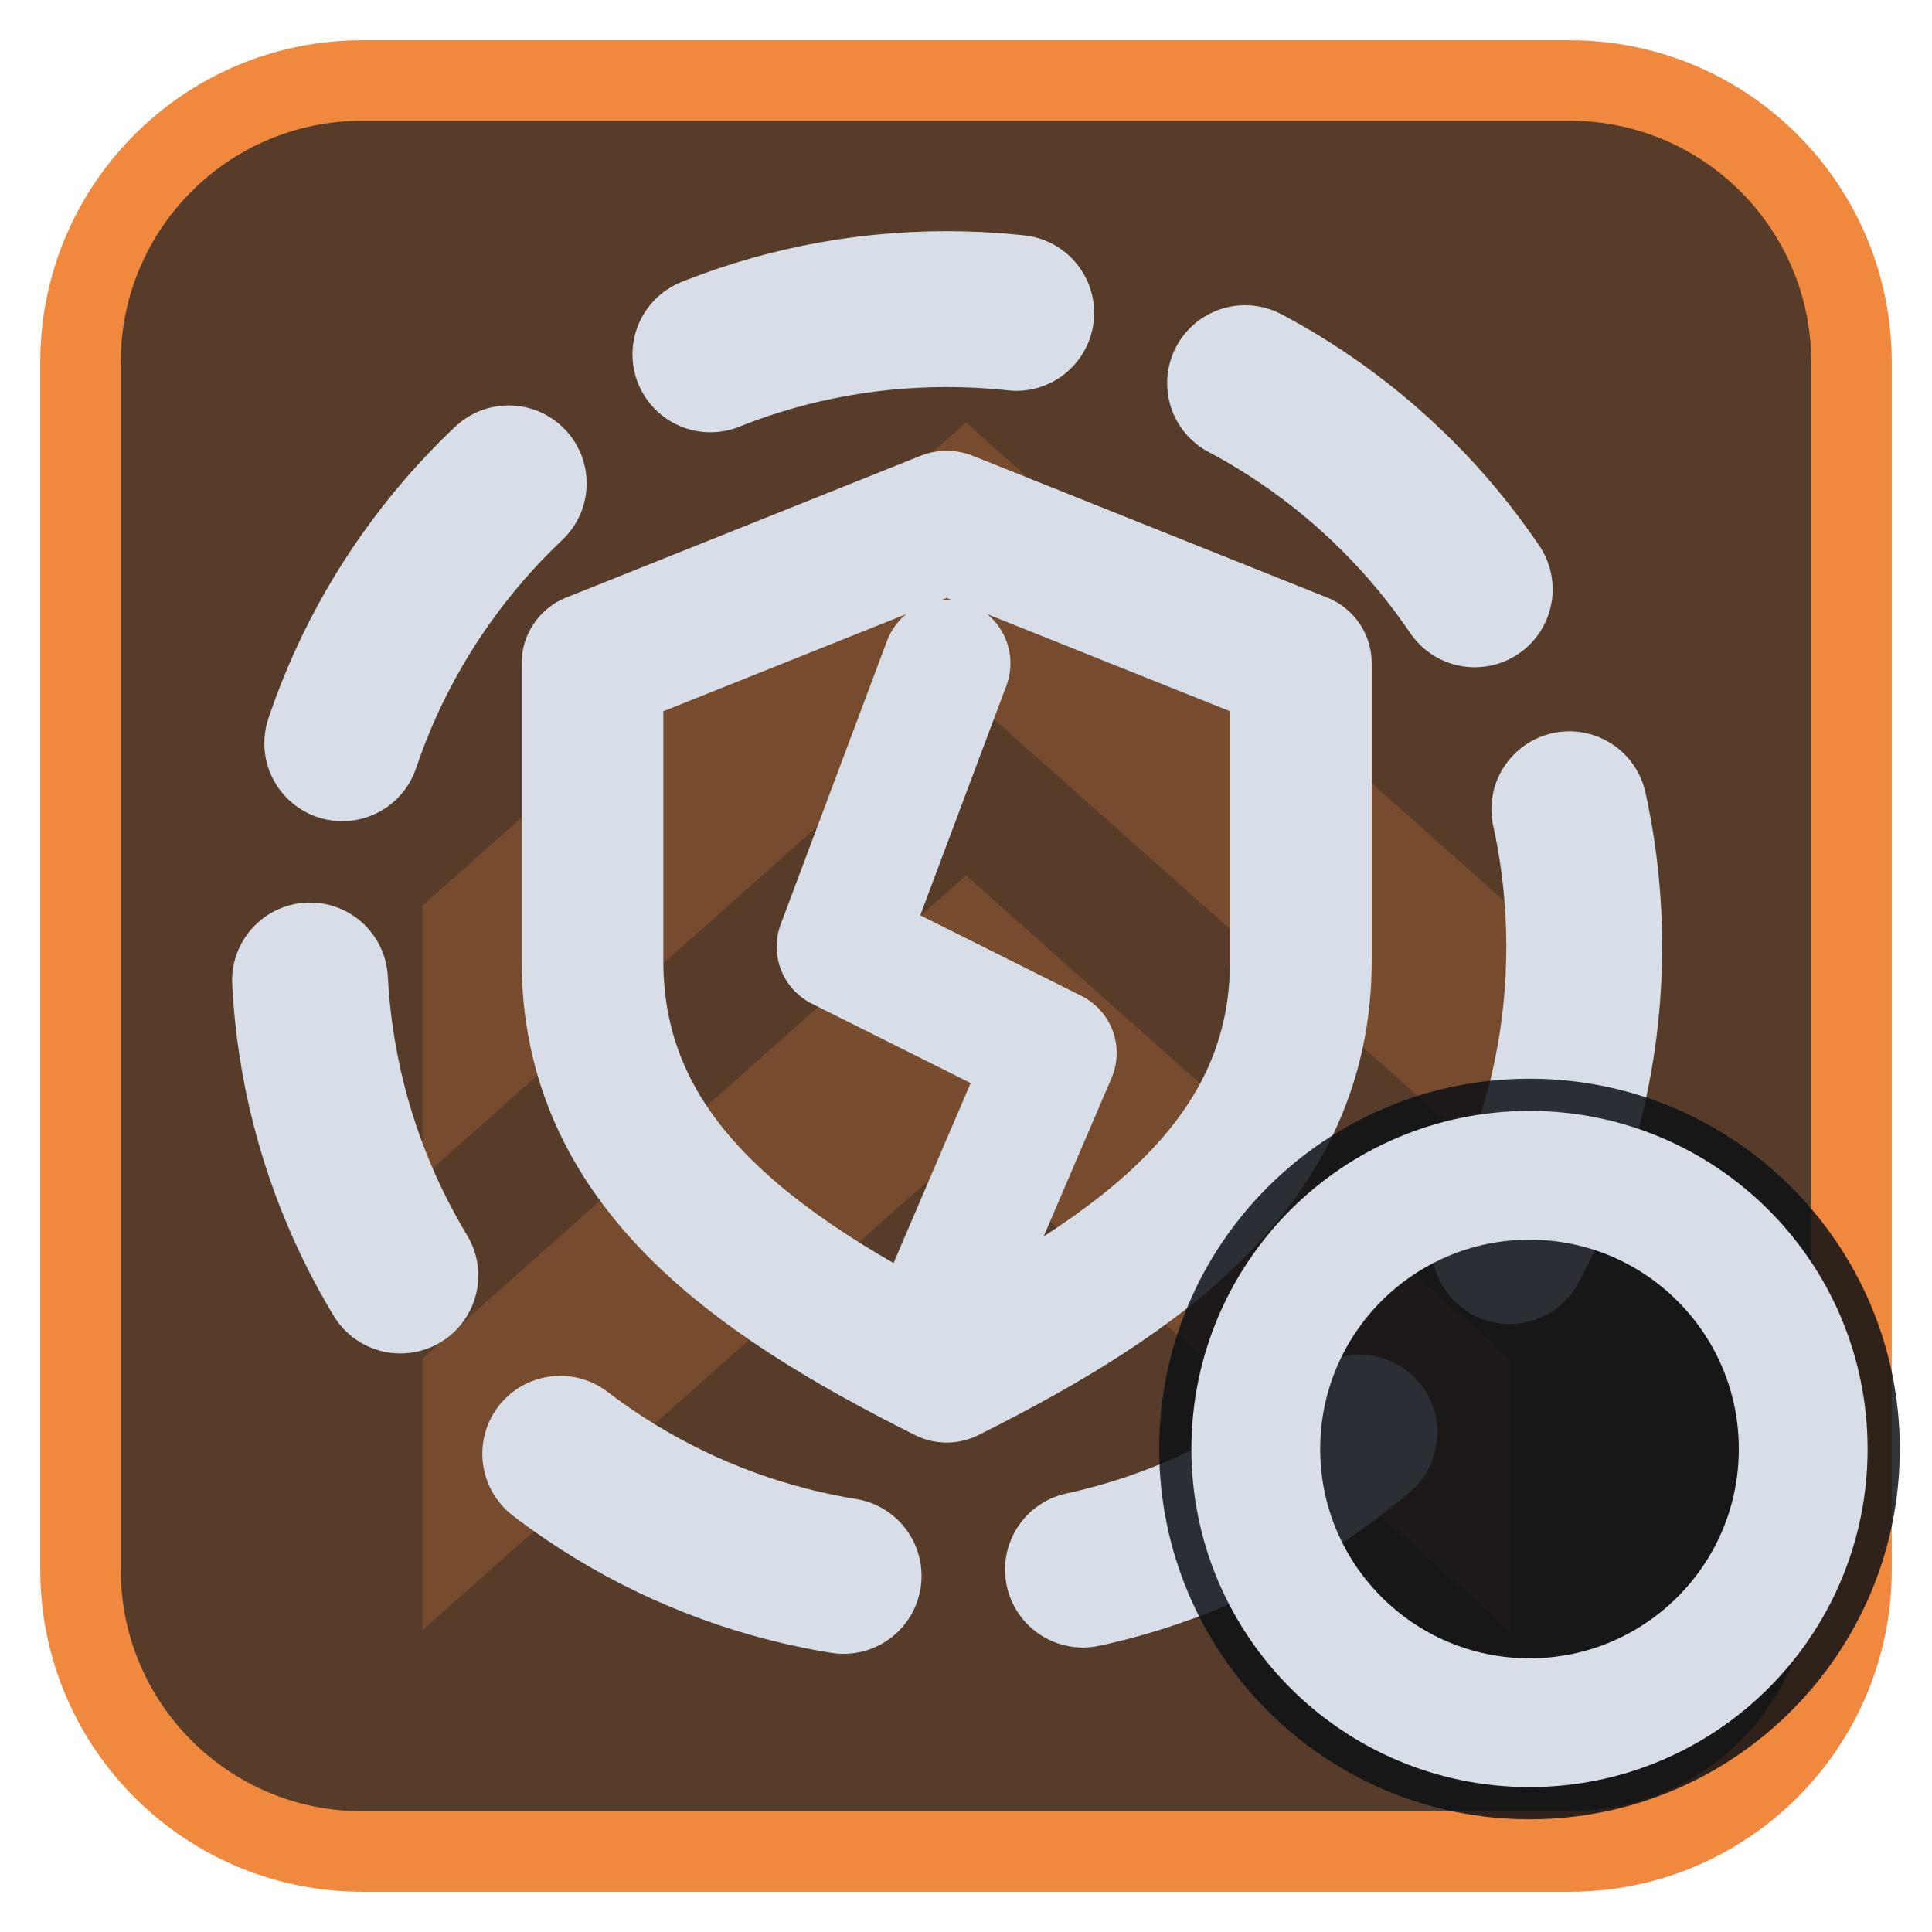
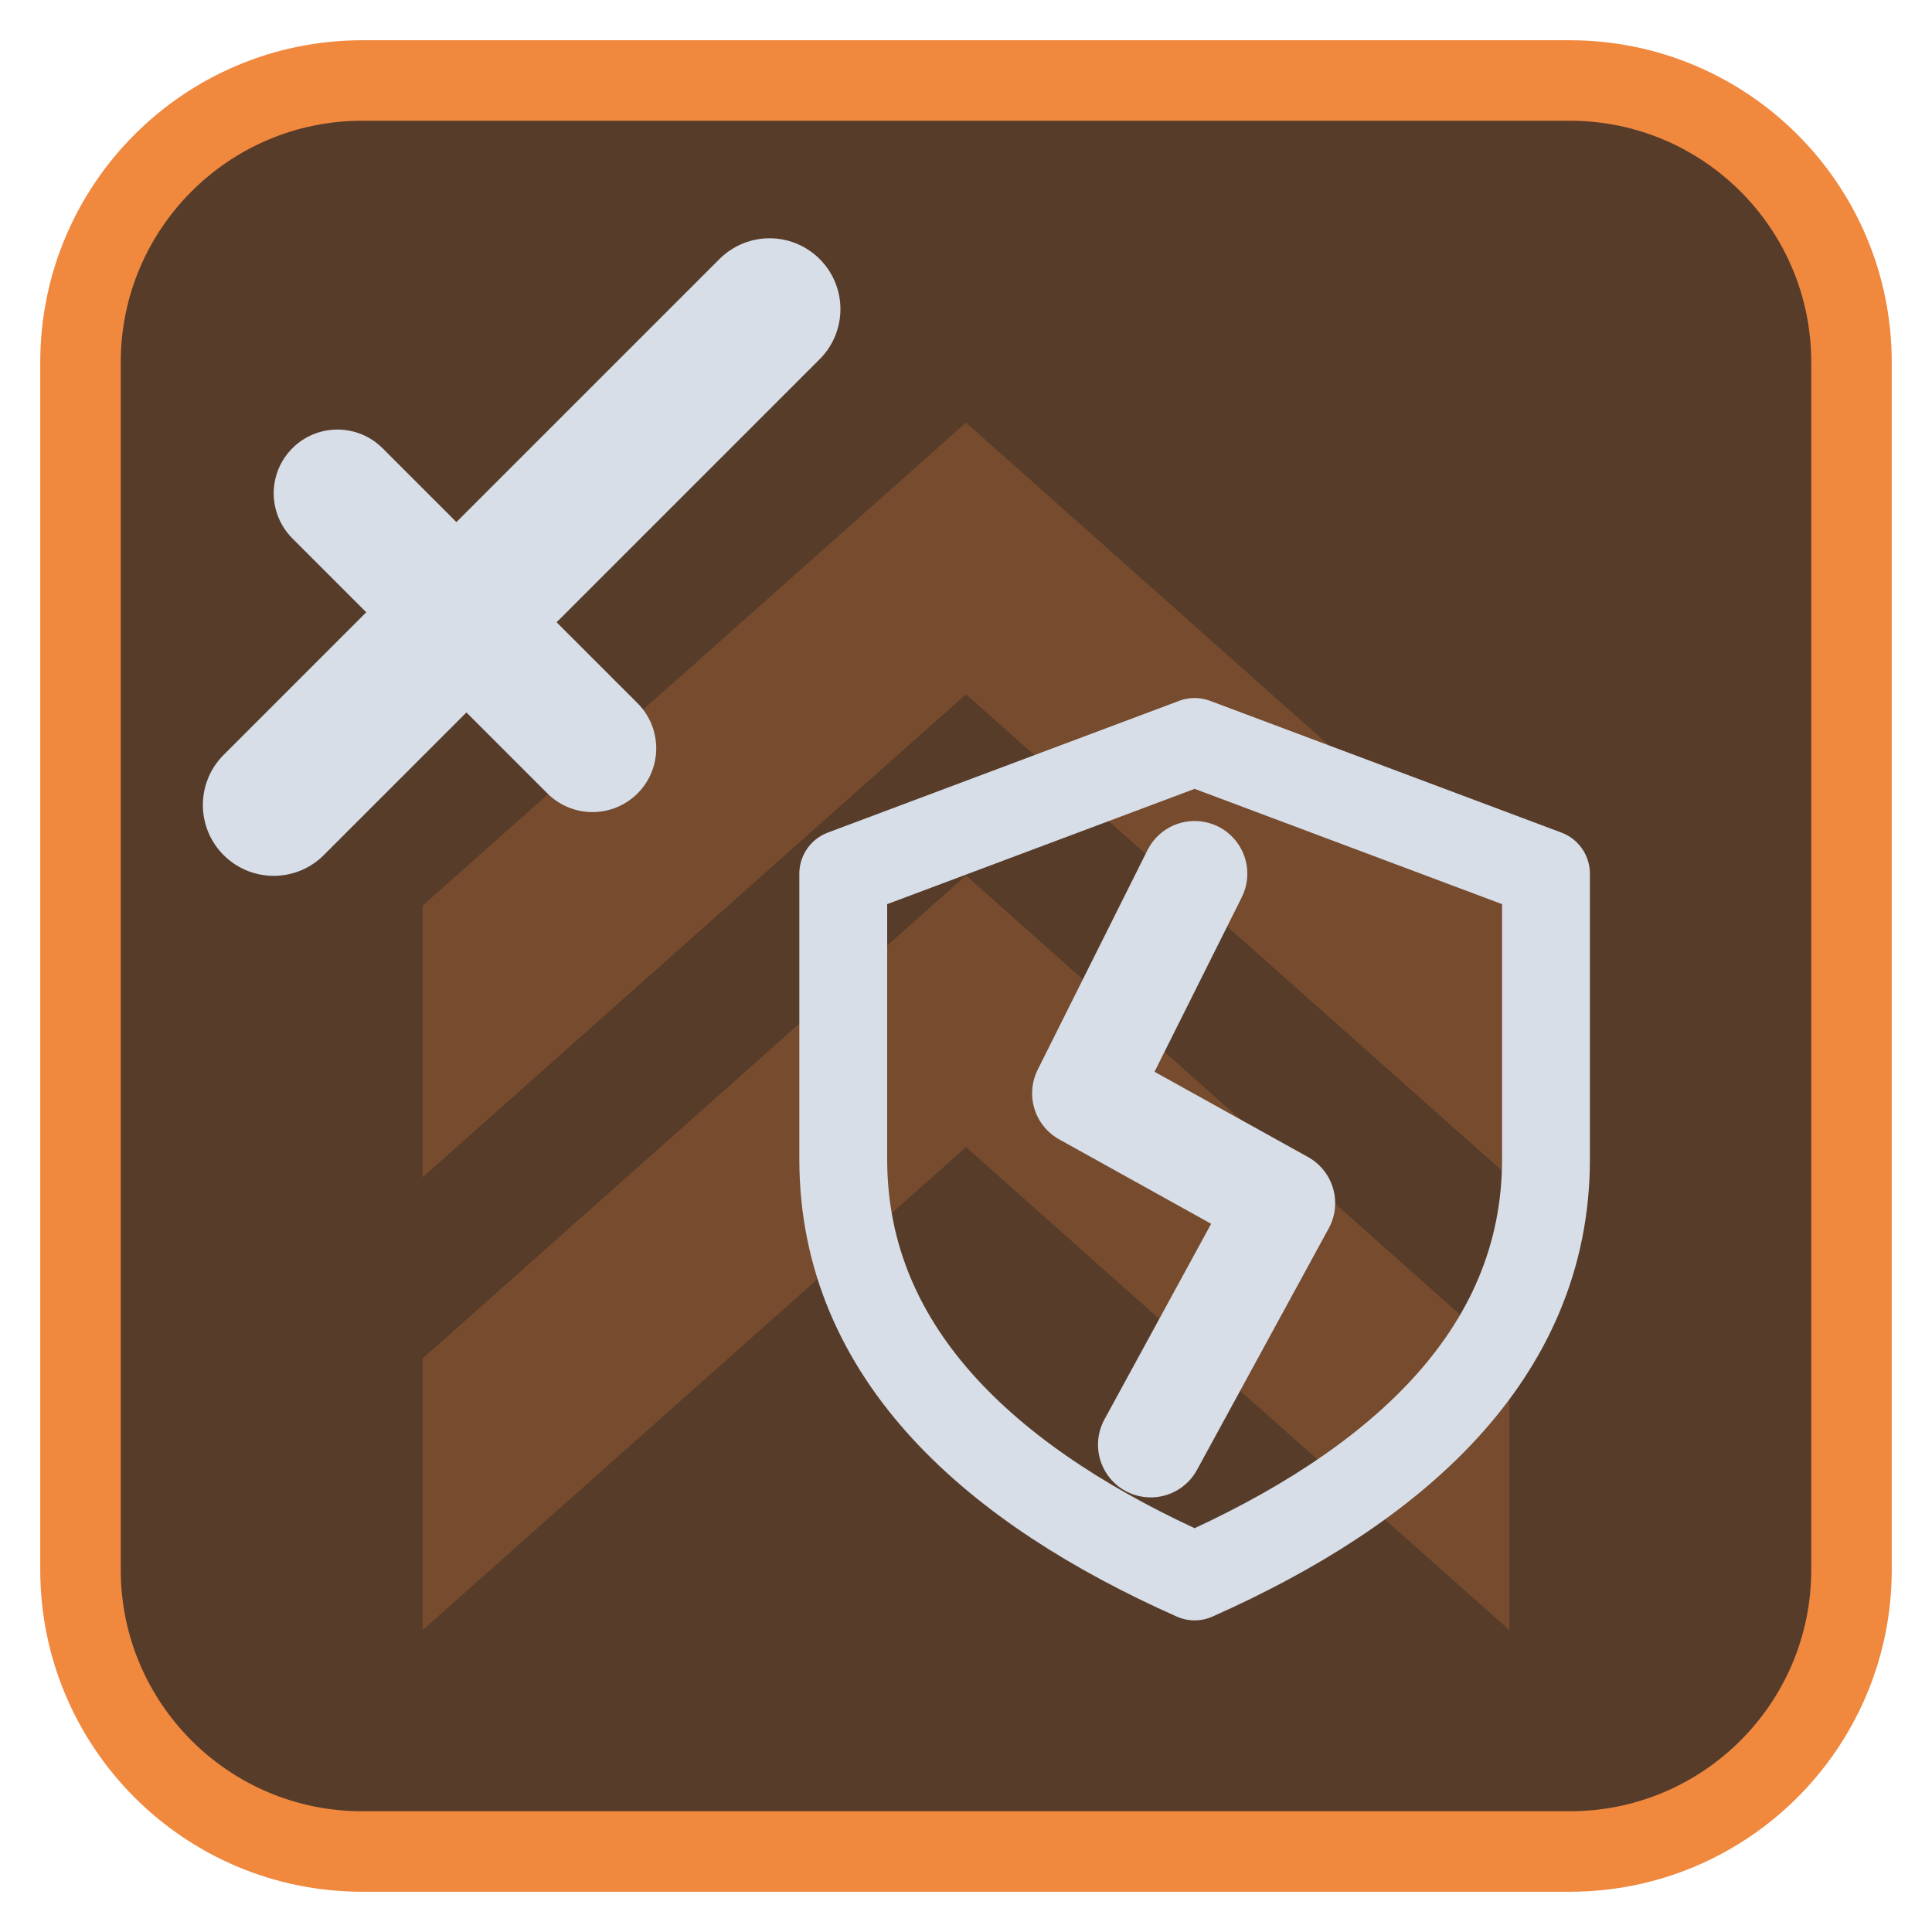
<svg xmlns="http://www.w3.org/2000/svg" viewBox="0 0 24 24" width="24" height="24">
  <rect x="1" y="1" width="22" height="22" rx="3.5" fill="#573c2a" stroke="#f0883e" stroke-width="1" />
  <g opacity="0.2" transform="translate(3,3) scale(0.75)">
    <path d="M3 11l9-8 9 8v4.5l-9-8-9 8zM3 18.5l9-8 9 8V23l-9-8-9 8z" fill="#f0883e" />
  </g>
  <g transform="translate(1.2,1.2) scale(0.88)">
-     <circle cx="12" cy="12" r="9" fill="none" stroke="#d7dee8" stroke-width="2.2" stroke-linecap="round" stroke-linejoin="round" stroke-dasharray="4.4 3.4" />
-     <path d="M12 6L17 8V12.2C17 15 14.8 16.6 12 18C9.2 16.6 7 15 7 12.2V8Z" fill="none" stroke="#d7dee8" stroke-width="2" stroke-linecap="round" stroke-linejoin="round" />
-     <path d="M12 8L10.5 12L13.5 13.5L12 17" fill="none" stroke="#d7dee8" stroke-width="1.8" stroke-linecap="round" stroke-linejoin="round" />
+     <g transform="translate(15.5,15) scale(0.62) translate(-12,-12)">
+       <path d="M12 2.5L20 5.5V12C20 16.5 16.5 19.5 12 21.5C7.5 19.5 4 16.5 4 12V5.5Z" fill="none" stroke="#d7dee8" stroke-width="2" stroke-linecap="round" stroke-linejoin="round" />
+       <path d="M12 5.5L9.5 10.5L14 13L11 18.5" fill="none" stroke="#d7dee8" stroke-width="2.4" stroke-linecap="round" stroke-linejoin="round" />
+     </g>
+     <g>
+       <path d="M2.5 10L9.5 3" fill="none" stroke="#d7dee8" stroke-width="2" stroke-linecap="round" stroke-linejoin="round" />
+       <path d="M3.4 5.6L7 9.2" fill="none" stroke="#d7dee8" stroke-width="1.8" stroke-linecap="round" stroke-linejoin="round" />
+     </g>
  </g>
-   <circle cx="19" cy="18" r="4.6" fill="#0e1116" fill-opacity="0.85" />
-   <circle cx="19" cy="18" r="3.4" fill="none" stroke="#d7dee8" stroke-width="1.6" stroke-linecap="round" stroke-linejoin="round" />
</svg>
